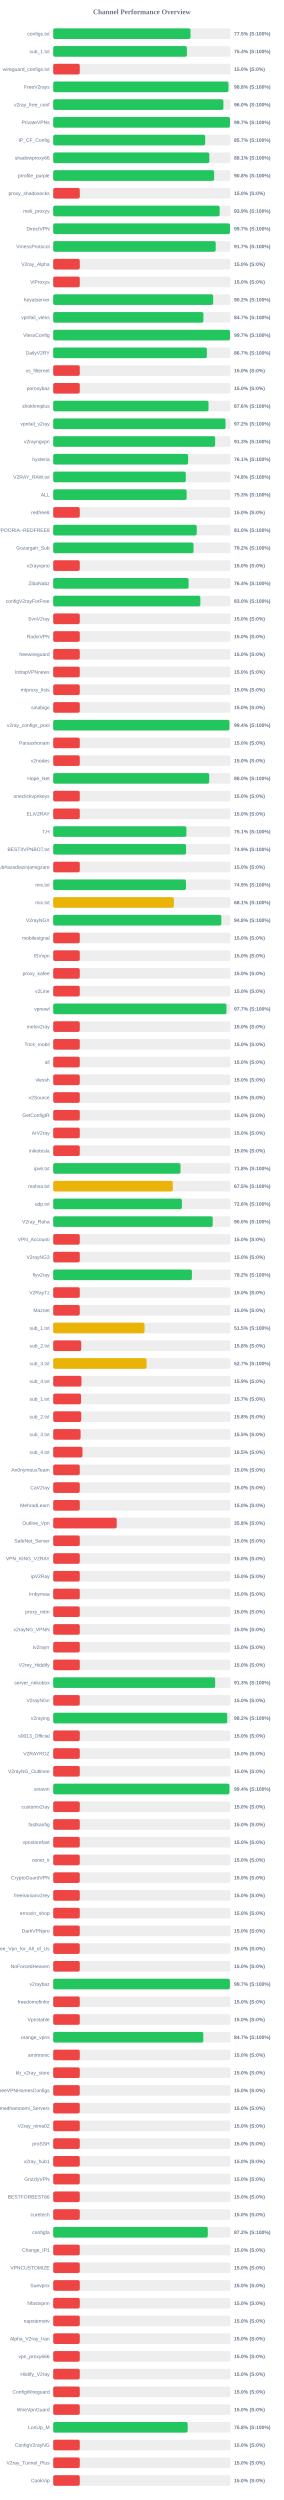
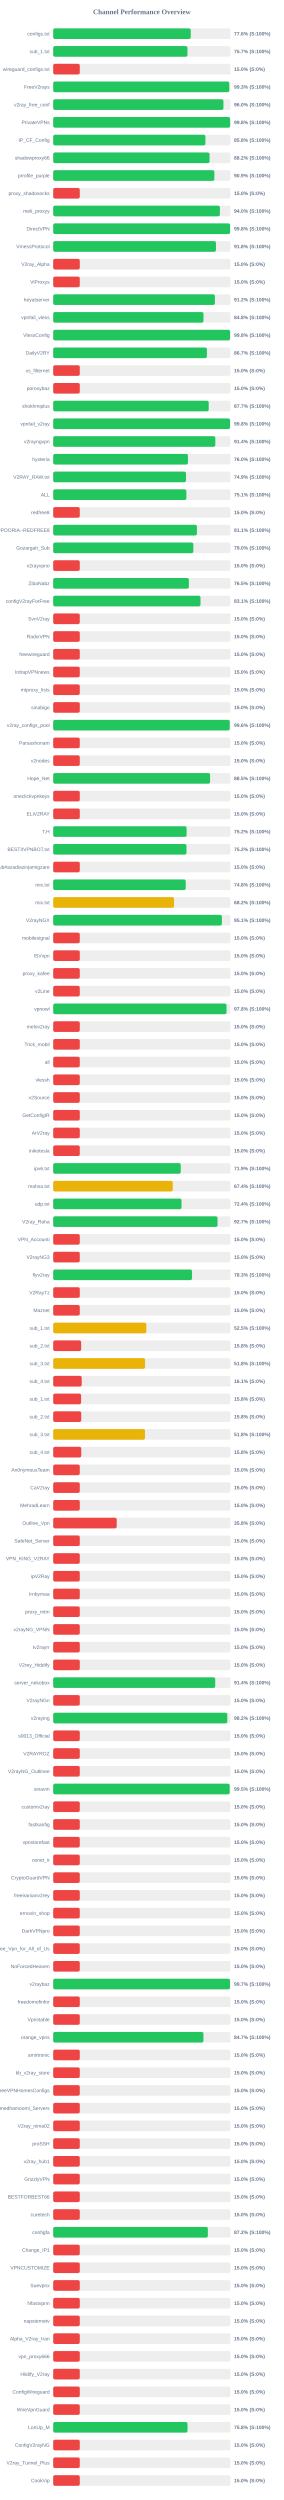
<svg xmlns="http://www.w3.org/2000/svg" width="800" height="7050" version="1.1">
  <style>
        .row { font: 14px Arial; fill: #64748b; }
        .score { font: bold 14px Arial; fill: #64748b; }
    </style>
  <text x="400" y="40" text-anchor="middle" font-size="20px" font-weight="bold" fill="#64748b">Channel Performance Overview</text>
  <rect x="150" y="80" width="500" height="30" fill="#eee" rx="5" />
-   <rect x="150" y="80" width="387.25" height="30" fill="#22c55e" rx="5" />
+   <rect x="150" y="80" width="387.9" height="30" fill="#22c55e" rx="5" />
  <text x="140" y="100" text-anchor="end" class="row">configs.txt</text>
-   <text x="660" y="100" text-anchor="start" class="score">77.5% (S:100%)</text>
+   <text x="660" y="100" text-anchor="start" class="score">77.6% (S:100%)</text>
  <rect x="150" y="130" width="500" height="30" fill="#eee" rx="5" />
-   <rect x="150" y="130" width="377.05" height="30" fill="#22c55e" rx="5" />
+   <rect x="150" y="130" width="378.7" height="30" fill="#22c55e" rx="5" />
  <text x="140" y="150" text-anchor="end" class="row">sub_1.txt</text>
-   <text x="660" y="150" text-anchor="start" class="score">75.4% (S:100%)</text>
+   <text x="660" y="150" text-anchor="start" class="score">75.7% (S:100%)</text>
  <rect x="150" y="180" width="500" height="30" fill="#eee" rx="5" />
  <rect x="150" y="180" width="75.0" height="30" fill="#ef4444" rx="5" />
  <text x="140" y="200" text-anchor="end" class="row">wireguard_configs.txt</text>
  <text x="660" y="200" text-anchor="start" class="score">15.0% (S:0%)</text>
  <rect x="150" y="230" width="500" height="30" fill="#eee" rx="5" />
-   <rect x="150" y="230" width="494.25" height="30" fill="#22c55e" rx="5" />
+   <rect x="150" y="230" width="496.55" height="30" fill="#22c55e" rx="5" />
  <text x="140" y="250" text-anchor="end" class="row">FreeV2rays</text>
-   <text x="660" y="250" text-anchor="start" class="score">98.8% (S:100%)</text>
+   <text x="660" y="250" text-anchor="start" class="score">99.3% (S:100%)</text>
  <rect x="150" y="280" width="500" height="30" fill="#eee" rx="5" />
-   <rect x="150" y="280" width="479.95" height="30" fill="#22c55e" rx="5" />
+   <rect x="150" y="280" width="480.05" height="30" fill="#22c55e" rx="5" />
  <text x="140" y="300" text-anchor="end" class="row">v2ray_free_conf</text>
  <text x="660" y="300" text-anchor="start" class="score">96.0% (S:100%)</text>
  <rect x="150" y="330" width="500" height="30" fill="#eee" rx="5" />
-   <rect x="150" y="330" width="498.6" height="30" fill="#22c55e" rx="5" />
+   <rect x="150" y="330" width="498.95" height="30" fill="#22c55e" rx="5" />
  <text x="140" y="350" text-anchor="end" class="row">PrivateVPNs</text>
-   <text x="660" y="350" text-anchor="start" class="score">99.7% (S:100%)</text>
+   <text x="660" y="350" text-anchor="start" class="score">99.8% (S:100%)</text>
  <rect x="150" y="380" width="500" height="30" fill="#eee" rx="5" />
-   <rect x="150" y="380" width="428.65" height="30" fill="#22c55e" rx="5" />
+   <rect x="150" y="380" width="429.25" height="30" fill="#22c55e" rx="5" />
  <text x="140" y="400" text-anchor="end" class="row">IP_CF_Config</text>
-   <text x="660" y="400" text-anchor="start" class="score">85.7% (S:100%)</text>
+   <text x="660" y="400" text-anchor="start" class="score">85.8% (S:100%)</text>
  <rect x="150" y="430" width="500" height="30" fill="#eee" rx="5" />
-   <rect x="150" y="430" width="440.35" height="30" fill="#22c55e" rx="5" />
+   <rect x="150" y="430" width="440.95" height="30" fill="#22c55e" rx="5" />
  <text x="140" y="450" text-anchor="end" class="row">shadowproxy66</text>
-   <text x="660" y="450" text-anchor="start" class="score">88.1% (S:100%)</text>
+   <text x="660" y="450" text-anchor="start" class="score">88.2% (S:100%)</text>
  <rect x="150" y="480" width="500" height="30" fill="#eee" rx="5" />
-   <rect x="150" y="480" width="453.85" height="30" fill="#22c55e" rx="5" />
+   <rect x="150" y="480" width="454.5" height="30" fill="#22c55e" rx="5" />
  <text x="140" y="500" text-anchor="end" class="row">prrofile_purple</text>
-   <text x="660" y="500" text-anchor="start" class="score">90.8% (S:100%)</text>
+   <text x="660" y="500" text-anchor="start" class="score">90.9% (S:100%)</text>
  <rect x="150" y="530" width="500" height="30" fill="#eee" rx="5" />
  <rect x="150" y="530" width="75.0" height="30" fill="#ef4444" rx="5" />
  <text x="140" y="550" text-anchor="end" class="row">proxy_shadosocks</text>
  <text x="660" y="550" text-anchor="start" class="score">15.0% (S:0%)</text>
  <rect x="150" y="580" width="500" height="30" fill="#eee" rx="5" />
-   <rect x="150" y="580" width="469.45" height="30" fill="#22c55e" rx="5" />
+   <rect x="150" y="580" width="470.1" height="30" fill="#22c55e" rx="5" />
  <text x="140" y="600" text-anchor="end" class="row">meli_proxyy</text>
-   <text x="660" y="600" text-anchor="start" class="score">93.9% (S:100%)</text>
+   <text x="660" y="600" text-anchor="start" class="score">94.0% (S:100%)</text>
  <rect x="150" y="630" width="500" height="30" fill="#eee" rx="5" />
-   <rect x="150" y="630" width="498.65" height="30" fill="#22c55e" rx="5" />
+   <rect x="150" y="630" width="498.9" height="30" fill="#22c55e" rx="5" />
  <text x="140" y="650" text-anchor="end" class="row">DirectVPN</text>
-   <text x="660" y="650" text-anchor="start" class="score">99.7% (S:100%)</text>
+   <text x="660" y="650" text-anchor="start" class="score">99.8% (S:100%)</text>
  <rect x="150" y="680" width="500" height="30" fill="#eee" rx="5" />
-   <rect x="150" y="680" width="458.25" height="30" fill="#22c55e" rx="5" />
+   <rect x="150" y="680" width="459.0" height="30" fill="#22c55e" rx="5" />
  <text x="140" y="700" text-anchor="end" class="row">VmessProtocol</text>
-   <text x="660" y="700" text-anchor="start" class="score">91.7% (S:100%)</text>
+   <text x="660" y="700" text-anchor="start" class="score">91.8% (S:100%)</text>
  <rect x="150" y="730" width="500" height="30" fill="#eee" rx="5" />
  <rect x="150" y="730" width="75.0" height="30" fill="#ef4444" rx="5" />
  <text x="140" y="750" text-anchor="end" class="row">V2ray_Alpha</text>
  <text x="660" y="750" text-anchor="start" class="score">15.0% (S:0%)</text>
  <rect x="150" y="780" width="500" height="30" fill="#eee" rx="5" />
  <rect x="150" y="780" width="75.0" height="30" fill="#ef4444" rx="5" />
  <text x="140" y="800" text-anchor="end" class="row">ViProxys</text>
  <text x="660" y="800" text-anchor="start" class="score">15.0% (S:0%)</text>
  <rect x="150" y="830" width="500" height="30" fill="#eee" rx="5" />
-   <rect x="150" y="830" width="451.2" height="30" fill="#22c55e" rx="5" />
+   <rect x="150" y="830" width="456.0" height="30" fill="#22c55e" rx="5" />
  <text x="140" y="850" text-anchor="end" class="row">heyatserver</text>
-   <text x="660" y="850" text-anchor="start" class="score">90.2% (S:100%)</text>
+   <text x="660" y="850" text-anchor="start" class="score">91.2% (S:100%)</text>
  <rect x="150" y="880" width="500" height="30" fill="#eee" rx="5" />
-   <rect x="150" y="880" width="423.6" height="30" fill="#22c55e" rx="5" />
+   <rect x="150" y="880" width="423.85" height="30" fill="#22c55e" rx="5" />
  <text x="140" y="900" text-anchor="end" class="row">vpnfail_vless</text>
-   <text x="660" y="900" text-anchor="start" class="score">84.7% (S:100%)</text>
+   <text x="660" y="900" text-anchor="start" class="score">84.8% (S:100%)</text>
  <rect x="150" y="930" width="500" height="30" fill="#eee" rx="5" />
-   <rect x="150" y="930" width="498.6" height="30" fill="#22c55e" rx="5" />
+   <rect x="150" y="930" width="498.85" height="30" fill="#22c55e" rx="5" />
  <text x="140" y="950" text-anchor="end" class="row">VlessConfig</text>
-   <text x="660" y="950" text-anchor="start" class="score">99.7% (S:100%)</text>
+   <text x="660" y="950" text-anchor="start" class="score">99.8% (S:100%)</text>
  <rect x="150" y="980" width="500" height="30" fill="#eee" rx="5" />
-   <rect x="150" y="980" width="433.35" height="30" fill="#22c55e" rx="5" />
+   <rect x="150" y="980" width="433.5" height="30" fill="#22c55e" rx="5" />
  <text x="140" y="1000" text-anchor="end" class="row">DailyV2RY</text>
  <text x="660" y="1000" text-anchor="start" class="score">86.7% (S:100%)</text>
  <rect x="150" y="1030" width="500" height="30" fill="#eee" rx="5" />
  <rect x="150" y="1030" width="75.0" height="30" fill="#ef4444" rx="5" />
  <text x="140" y="1050" text-anchor="end" class="row">xs_filternet</text>
  <text x="660" y="1050" text-anchor="start" class="score">15.0% (S:0%)</text>
  <rect x="150" y="1080" width="500" height="30" fill="#eee" rx="5" />
  <rect x="150" y="1080" width="75.0" height="30" fill="#ef4444" rx="5" />
  <text x="140" y="1100" text-anchor="end" class="row">poroxybaz</text>
  <text x="660" y="1100" text-anchor="start" class="score">15.0% (S:0%)</text>
  <rect x="150" y="1130" width="500" height="30" fill="#eee" rx="5" />
-   <rect x="150" y="1130" width="438.05" height="30" fill="#22c55e" rx="5" />
+   <rect x="150" y="1130" width="438.6" height="30" fill="#22c55e" rx="5" />
  <text x="140" y="1150" text-anchor="end" class="row">shokhmiplus</text>
-   <text x="660" y="1150" text-anchor="start" class="score">87.6% (S:100%)</text>
+   <text x="660" y="1150" text-anchor="start" class="score">87.7% (S:100%)</text>
  <rect x="150" y="1180" width="500" height="30" fill="#eee" rx="5" />
-   <rect x="150" y="1180" width="486.0" height="30" fill="#22c55e" rx="5" />
+   <rect x="150" y="1180" width="498.75" height="30" fill="#22c55e" rx="5" />
  <text x="140" y="1200" text-anchor="end" class="row">vpnfail_v2ray</text>
-   <text x="660" y="1200" text-anchor="start" class="score">97.2% (S:100%)</text>
+   <text x="660" y="1200" text-anchor="start" class="score">99.8% (S:100%)</text>
  <rect x="150" y="1230" width="500" height="30" fill="#eee" rx="5" />
-   <rect x="150" y="1230" width="456.75" height="30" fill="#22c55e" rx="5" />
+   <rect x="150" y="1230" width="457.15" height="30" fill="#22c55e" rx="5" />
  <text x="140" y="1250" text-anchor="end" class="row">v2rayngvpn</text>
-   <text x="660" y="1250" text-anchor="start" class="score">91.3% (S:100%)</text>
+   <text x="660" y="1250" text-anchor="start" class="score">91.4% (S:100%)</text>
  <rect x="150" y="1280" width="500" height="30" fill="#eee" rx="5" />
-   <rect x="150" y="1280" width="380.5" height="30" fill="#22c55e" rx="5" />
+   <rect x="150" y="1280" width="380.05" height="30" fill="#22c55e" rx="5" />
  <text x="140" y="1300" text-anchor="end" class="row">hysteria</text>
-   <text x="660" y="1300" text-anchor="start" class="score">76.1% (S:100%)</text>
+   <text x="660" y="1300" text-anchor="start" class="score">76.0% (S:100%)</text>
  <rect x="150" y="1330" width="500" height="30" fill="#eee" rx="5" />
-   <rect x="150" y="1330" width="373.9" height="30" fill="#22c55e" rx="5" />
+   <rect x="150" y="1330" width="374.55" height="30" fill="#22c55e" rx="5" />
  <text x="140" y="1350" text-anchor="end" class="row">V2RAY_RAW.txt</text>
-   <text x="660" y="1350" text-anchor="start" class="score">74.8% (S:100%)</text>
+   <text x="660" y="1350" text-anchor="start" class="score">74.9% (S:100%)</text>
  <rect x="150" y="1380" width="500" height="30" fill="#eee" rx="5" />
-   <rect x="150" y="1380" width="376.3" height="30" fill="#22c55e" rx="5" />
+   <rect x="150" y="1380" width="375.6" height="30" fill="#22c55e" rx="5" />
  <text x="140" y="1400" text-anchor="end" class="row">ALL</text>
-   <text x="660" y="1400" text-anchor="start" class="score">75.3% (S:100%)</text>
+   <text x="660" y="1400" text-anchor="start" class="score">75.1% (S:100%)</text>
  <rect x="150" y="1430" width="500" height="30" fill="#eee" rx="5" />
  <rect x="150" y="1430" width="75.0" height="30" fill="#ef4444" rx="5" />
  <text x="140" y="1450" text-anchor="end" class="row">redfree8</text>
  <text x="660" y="1450" text-anchor="start" class="score">15.0% (S:0%)</text>
  <rect x="150" y="1480" width="500" height="30" fill="#eee" rx="5" />
-   <rect x="150" y="1480" width="404.8" height="30" fill="#22c55e" rx="5" />
+   <rect x="150" y="1480" width="405.3" height="30" fill="#22c55e" rx="5" />
  <text x="140" y="1500" text-anchor="end" class="row">POORIA--REDFREE8.txt#POORIA--REDFREE8</text>
-   <text x="660" y="1500" text-anchor="start" class="score">81.0% (S:100%)</text>
+   <text x="660" y="1500" text-anchor="start" class="score">81.1% (S:100%)</text>
  <rect x="150" y="1530" width="500" height="30" fill="#eee" rx="5" />
-   <rect x="150" y="1530" width="395.75" height="30" fill="#22c55e" rx="5" />
+   <rect x="150" y="1530" width="395.25" height="30" fill="#22c55e" rx="5" />
  <text x="140" y="1550" text-anchor="end" class="row">Gozargah_Sub</text>
-   <text x="660" y="1550" text-anchor="start" class="score">79.2% (S:100%)</text>
+   <text x="660" y="1550" text-anchor="start" class="score">79.0% (S:100%)</text>
  <rect x="150" y="1580" width="500" height="30" fill="#eee" rx="5" />
  <rect x="150" y="1580" width="75.0" height="30" fill="#ef4444" rx="5" />
  <text x="140" y="1600" text-anchor="end" class="row">v2rayvpno</text>
  <text x="660" y="1600" text-anchor="start" class="score">15.0% (S:0%)</text>
  <rect x="150" y="1630" width="500" height="30" fill="#eee" rx="5" />
-   <rect x="150" y="1630" width="381.85" height="30" fill="#22c55e" rx="5" />
+   <rect x="150" y="1630" width="382.65" height="30" fill="#22c55e" rx="5" />
  <text x="140" y="1650" text-anchor="end" class="row">ZibaNabz</text>
-   <text x="660" y="1650" text-anchor="start" class="score">76.4% (S:100%)</text>
+   <text x="660" y="1650" text-anchor="start" class="score">76.5% (S:100%)</text>
  <rect x="150" y="1680" width="500" height="30" fill="#eee" rx="5" />
-   <rect x="150" y="1680" width="415.0" height="30" fill="#22c55e" rx="5" />
+   <rect x="150" y="1680" width="415.4" height="30" fill="#22c55e" rx="5" />
  <text x="140" y="1700" text-anchor="end" class="row">configV2rayForFree</text>
-   <text x="660" y="1700" text-anchor="start" class="score">83.0% (S:100%)</text>
+   <text x="660" y="1700" text-anchor="start" class="score">83.1% (S:100%)</text>
  <rect x="150" y="1730" width="500" height="30" fill="#eee" rx="5" />
  <rect x="150" y="1730" width="75.0" height="30" fill="#ef4444" rx="5" />
  <text x="140" y="1750" text-anchor="end" class="row">SvnV2ray</text>
  <text x="660" y="1750" text-anchor="start" class="score">15.0% (S:0%)</text>
  <rect x="150" y="1780" width="500" height="30" fill="#eee" rx="5" />
  <rect x="150" y="1780" width="75.0" height="30" fill="#ef4444" rx="5" />
  <text x="140" y="1800" text-anchor="end" class="row">RadixVPN</text>
  <text x="660" y="1800" text-anchor="start" class="score">15.0% (S:0%)</text>
  <rect x="150" y="1830" width="500" height="30" fill="#eee" rx="5" />
  <rect x="150" y="1830" width="75.0" height="30" fill="#ef4444" rx="5" />
  <text x="140" y="1850" text-anchor="end" class="row">freewireguard</text>
  <text x="660" y="1850" text-anchor="start" class="score">15.0% (S:0%)</text>
  <rect x="150" y="1880" width="500" height="30" fill="#eee" rx="5" />
  <rect x="150" y="1880" width="75.0" height="30" fill="#ef4444" rx="5" />
  <text x="140" y="1900" text-anchor="end" class="row">IrdrapVPNnews</text>
  <text x="660" y="1900" text-anchor="start" class="score">15.0% (S:0%)</text>
  <rect x="150" y="1930" width="500" height="30" fill="#eee" rx="5" />
  <rect x="150" y="1930" width="75.0" height="30" fill="#ef4444" rx="5" />
  <text x="140" y="1950" text-anchor="end" class="row">mtproxy_lists</text>
  <text x="660" y="1950" text-anchor="start" class="score">15.0% (S:0%)</text>
  <rect x="150" y="1980" width="500" height="30" fill="#eee" rx="5" />
  <rect x="150" y="1980" width="75.0" height="30" fill="#ef4444" rx="5" />
  <text x="140" y="2000" text-anchor="end" class="row">sinabigo</text>
  <text x="660" y="2000" text-anchor="start" class="score">15.0% (S:0%)</text>
  <rect x="150" y="2030" width="500" height="30" fill="#eee" rx="5" />
-   <rect x="150" y="2030" width="497.0" height="30" fill="#22c55e" rx="5" />
+   <rect x="150" y="2030" width="497.85" height="30" fill="#22c55e" rx="5" />
  <text x="140" y="2050" text-anchor="end" class="row">v2ray_configs_pool</text>
-   <text x="660" y="2050" text-anchor="start" class="score">99.4% (S:100%)</text>
+   <text x="660" y="2050" text-anchor="start" class="score">99.6% (S:100%)</text>
  <rect x="150" y="2080" width="500" height="30" fill="#eee" rx="5" />
  <rect x="150" y="2080" width="75.0" height="30" fill="#ef4444" rx="5" />
  <text x="140" y="2100" text-anchor="end" class="row">Parsashonam</text>
  <text x="660" y="2100" text-anchor="start" class="score">15.0% (S:0%)</text>
  <rect x="150" y="2130" width="500" height="30" fill="#eee" rx="5" />
  <rect x="150" y="2130" width="75.0" height="30" fill="#ef4444" rx="5" />
  <text x="140" y="2150" text-anchor="end" class="row">v2nodes</text>
  <text x="660" y="2150" text-anchor="start" class="score">15.0% (S:0%)</text>
  <rect x="150" y="2180" width="500" height="30" fill="#eee" rx="5" />
-   <rect x="150" y="2180" width="439.95" height="30" fill="#22c55e" rx="5" />
+   <rect x="150" y="2180" width="442.4" height="30" fill="#22c55e" rx="5" />
  <text x="140" y="2200" text-anchor="end" class="row">Hope_Net</text>
-   <text x="660" y="2200" text-anchor="start" class="score">88.0% (S:100%)</text>
+   <text x="660" y="2200" text-anchor="start" class="score">88.5% (S:100%)</text>
  <rect x="150" y="2230" width="500" height="30" fill="#eee" rx="5" />
  <rect x="150" y="2230" width="75.0" height="30" fill="#ef4444" rx="5" />
  <text x="140" y="2250" text-anchor="end" class="row">oneclickvpnkeys</text>
  <text x="660" y="2250" text-anchor="start" class="score">15.0% (S:0%)</text>
  <rect x="150" y="2280" width="500" height="30" fill="#eee" rx="5" />
  <rect x="150" y="2280" width="75.0" height="30" fill="#ef4444" rx="5" />
  <text x="140" y="2300" text-anchor="end" class="row">ELiV2RAY</text>
  <text x="660" y="2300" text-anchor="start" class="score">15.0% (S:0%)</text>
  <rect x="150" y="2330" width="500" height="30" fill="#eee" rx="5" />
-   <rect x="150" y="2330" width="375.65" height="30" fill="#22c55e" rx="5" />
+   <rect x="150" y="2330" width="376.2" height="30" fill="#22c55e" rx="5" />
  <text x="140" y="2350" text-anchor="end" class="row">T,H</text>
-   <text x="660" y="2350" text-anchor="start" class="score">75.1% (S:100%)</text>
+   <text x="660" y="2350" text-anchor="start" class="score">75.2% (S:100%)</text>
  <rect x="150" y="2380" width="500" height="30" fill="#eee" rx="5" />
-   <rect x="150" y="2380" width="374.7" height="30" fill="#22c55e" rx="5" />
+   <rect x="150" y="2380" width="375.85" height="30" fill="#22c55e" rx="5" />
  <text x="140" y="2400" text-anchor="end" class="row">BESTIIVPNBOT.txt</text>
-   <text x="660" y="2400" text-anchor="start" class="score">74.9% (S:100%)</text>
+   <text x="660" y="2400" text-anchor="start" class="score">75.2% (S:100%)</text>
  <rect x="150" y="2430" width="500" height="30" fill="#eee" rx="5" />
  <rect x="150" y="2430" width="75.0" height="30" fill="#ef4444" rx="5" />
  <text x="140" y="2450" text-anchor="end" class="row">Sub#azadiazinjamigzare</text>
  <text x="660" y="2450" text-anchor="start" class="score">15.0% (S:0%)</text>
  <rect x="150" y="2480" width="500" height="30" fill="#eee" rx="5" />
-   <rect x="150" y="2480" width="374.35" height="30" fill="#22c55e" rx="5" />
+   <rect x="150" y="2480" width="373.8" height="30" fill="#22c55e" rx="5" />
  <text x="140" y="2500" text-anchor="end" class="row">mix.txt</text>
-   <text x="660" y="2500" text-anchor="start" class="score">74.9% (S:100%)</text>
+   <text x="660" y="2500" text-anchor="start" class="score">74.8% (S:100%)</text>
  <rect x="150" y="2530" width="500" height="30" fill="#eee" rx="5" />
-   <rect x="150" y="2530" width="340.35" height="30" fill="#eab308" rx="5" />
+   <rect x="150" y="2530" width="340.85" height="30" fill="#eab308" rx="5" />
  <text x="140" y="2550" text-anchor="end" class="row">mix.txt</text>
-   <text x="660" y="2550" text-anchor="start" class="score">68.1% (S:100%)</text>
+   <text x="660" y="2550" text-anchor="start" class="score">68.2% (S:100%)</text>
  <rect x="150" y="2580" width="500" height="30" fill="#eee" rx="5" />
-   <rect x="150" y="2580" width="474.15" height="30" fill="#22c55e" rx="5" />
+   <rect x="150" y="2580" width="475.7" height="30" fill="#22c55e" rx="5" />
  <text x="140" y="2600" text-anchor="end" class="row">V2rayNGX</text>
-   <text x="660" y="2600" text-anchor="start" class="score">94.8% (S:100%)</text>
+   <text x="660" y="2600" text-anchor="start" class="score">95.1% (S:100%)</text>
  <rect x="150" y="2630" width="500" height="30" fill="#eee" rx="5" />
  <rect x="150" y="2630" width="75.0" height="30" fill="#ef4444" rx="5" />
  <text x="140" y="2650" text-anchor="end" class="row">mobilesignal</text>
  <text x="660" y="2650" text-anchor="start" class="score">15.0% (S:0%)</text>
  <rect x="150" y="2680" width="500" height="30" fill="#eee" rx="5" />
  <rect x="150" y="2680" width="75.0" height="30" fill="#ef4444" rx="5" />
  <text x="140" y="2700" text-anchor="end" class="row">ISVvpn</text>
  <text x="660" y="2700" text-anchor="start" class="score">15.0% (S:0%)</text>
  <rect x="150" y="2730" width="500" height="30" fill="#eee" rx="5" />
  <rect x="150" y="2730" width="75.0" height="30" fill="#ef4444" rx="5" />
  <text x="140" y="2750" text-anchor="end" class="row">proxy_kafee</text>
  <text x="660" y="2750" text-anchor="start" class="score">15.0% (S:0%)</text>
  <rect x="150" y="2780" width="500" height="30" fill="#eee" rx="5" />
  <rect x="150" y="2780" width="75.0" height="30" fill="#ef4444" rx="5" />
  <text x="140" y="2800" text-anchor="end" class="row">v2Line</text>
  <text x="660" y="2800" text-anchor="start" class="score">15.0% (S:0%)</text>
  <rect x="150" y="2830" width="500" height="30" fill="#eee" rx="5" />
-   <rect x="150" y="2830" width="488.6" height="30" fill="#22c55e" rx="5" />
+   <rect x="150" y="2830" width="488.85" height="30" fill="#22c55e" rx="5" />
  <text x="140" y="2850" text-anchor="end" class="row">vpnowl</text>
-   <text x="660" y="2850" text-anchor="start" class="score">97.7% (S:100%)</text>
+   <text x="660" y="2850" text-anchor="start" class="score">97.8% (S:100%)</text>
  <rect x="150" y="2880" width="500" height="30" fill="#eee" rx="5" />
  <rect x="150" y="2880" width="75.0" height="30" fill="#ef4444" rx="5" />
  <text x="140" y="2900" text-anchor="end" class="row">melov2ray</text>
  <text x="660" y="2900" text-anchor="start" class="score">15.0% (S:0%)</text>
  <rect x="150" y="2930" width="500" height="30" fill="#eee" rx="5" />
  <rect x="150" y="2930" width="75.0" height="30" fill="#ef4444" rx="5" />
  <text x="140" y="2950" text-anchor="end" class="row">Trick_mobil</text>
  <text x="660" y="2950" text-anchor="start" class="score">15.0% (S:0%)</text>
  <rect x="150" y="2980" width="500" height="30" fill="#eee" rx="5" />
  <rect x="150" y="2980" width="75.0" height="30" fill="#ef4444" rx="5" />
  <text x="140" y="3000" text-anchor="end" class="row">all</text>
  <text x="660" y="3000" text-anchor="start" class="score">15.0% (S:0%)</text>
  <rect x="150" y="3030" width="500" height="30" fill="#eee" rx="5" />
  <rect x="150" y="3030" width="75.0" height="30" fill="#ef4444" rx="5" />
  <text x="140" y="3050" text-anchor="end" class="row">vlessh</text>
  <text x="660" y="3050" text-anchor="start" class="score">15.0% (S:0%)</text>
  <rect x="150" y="3080" width="500" height="30" fill="#eee" rx="5" />
  <rect x="150" y="3080" width="75.0" height="30" fill="#ef4444" rx="5" />
  <text x="140" y="3100" text-anchor="end" class="row">v2Source</text>
  <text x="660" y="3100" text-anchor="start" class="score">15.0% (S:0%)</text>
  <rect x="150" y="3130" width="500" height="30" fill="#eee" rx="5" />
  <rect x="150" y="3130" width="75.0" height="30" fill="#ef4444" rx="5" />
  <text x="140" y="3150" text-anchor="end" class="row">GetConfigIR</text>
  <text x="660" y="3150" text-anchor="start" class="score">15.0% (S:0%)</text>
  <rect x="150" y="3180" width="500" height="30" fill="#eee" rx="5" />
  <rect x="150" y="3180" width="75.0" height="30" fill="#ef4444" rx="5" />
  <text x="140" y="3200" text-anchor="end" class="row">ArV2ray</text>
  <text x="660" y="3200" text-anchor="start" class="score">15.0% (S:0%)</text>
  <rect x="150" y="3230" width="500" height="30" fill="#eee" rx="5" />
  <rect x="150" y="3230" width="75.0" height="30" fill="#ef4444" rx="5" />
  <text x="140" y="3250" text-anchor="end" class="row">inikotesla</text>
  <text x="660" y="3250" text-anchor="start" class="score">15.0% (S:0%)</text>
  <rect x="150" y="3280" width="500" height="30" fill="#eee" rx="5" />
-   <rect x="150" y="3280" width="359.0" height="30" fill="#22c55e" rx="5" />
+   <rect x="150" y="3280" width="359.65" height="30" fill="#22c55e" rx="5" />
  <text x="140" y="3300" text-anchor="end" class="row">ipv6.txt</text>
-   <text x="660" y="3300" text-anchor="start" class="score">71.8% (S:100%)</text>
+   <text x="660" y="3300" text-anchor="start" class="score">71.9% (S:100%)</text>
  <rect x="150" y="3330" width="500" height="30" fill="#eee" rx="5" />
-   <rect x="150" y="3330" width="337.35" height="30" fill="#eab308" rx="5" />
+   <rect x="150" y="3330" width="337.2" height="30" fill="#eab308" rx="5" />
  <text x="140" y="3350" text-anchor="end" class="row">mahsa.txt</text>
-   <text x="660" y="3350" text-anchor="start" class="score">67.5% (S:100%)</text>
+   <text x="660" y="3350" text-anchor="start" class="score">67.4% (S:100%)</text>
  <rect x="150" y="3380" width="500" height="30" fill="#eee" rx="5" />
-   <rect x="150" y="3380" width="363.0" height="30" fill="#22c55e" rx="5" />
+   <rect x="150" y="3380" width="361.85" height="30" fill="#22c55e" rx="5" />
  <text x="140" y="3400" text-anchor="end" class="row">udp.txt</text>
-   <text x="660" y="3400" text-anchor="start" class="score">72.6% (S:100%)</text>
+   <text x="660" y="3400" text-anchor="start" class="score">72.4% (S:100%)</text>
  <rect x="150" y="3430" width="500" height="30" fill="#eee" rx="5" />
-   <rect x="150" y="3430" width="449.85" height="30" fill="#22c55e" rx="5" />
+   <rect x="150" y="3430" width="463.5" height="30" fill="#22c55e" rx="5" />
  <text x="140" y="3450" text-anchor="end" class="row">V2ray_Raha</text>
-   <text x="660" y="3450" text-anchor="start" class="score">90.0% (S:100%)</text>
+   <text x="660" y="3450" text-anchor="start" class="score">92.7% (S:100%)</text>
  <rect x="150" y="3480" width="500" height="30" fill="#eee" rx="5" />
  <rect x="150" y="3480" width="75.0" height="30" fill="#ef4444" rx="5" />
  <text x="140" y="3500" text-anchor="end" class="row">VPN_Accounti</text>
  <text x="660" y="3500" text-anchor="start" class="score">15.0% (S:0%)</text>
  <rect x="150" y="3530" width="500" height="30" fill="#eee" rx="5" />
  <rect x="150" y="3530" width="75.0" height="30" fill="#ef4444" rx="5" />
  <text x="140" y="3550" text-anchor="end" class="row">V2rayNG3</text>
  <text x="660" y="3550" text-anchor="start" class="score">15.0% (S:0%)</text>
  <rect x="150" y="3580" width="500" height="30" fill="#eee" rx="5" />
-   <rect x="150" y="3580" width="391.25" height="30" fill="#22c55e" rx="5" />
+   <rect x="150" y="3580" width="391.6" height="30" fill="#22c55e" rx="5" />
  <text x="140" y="3600" text-anchor="end" class="row">flyv2ray</text>
-   <text x="660" y="3600" text-anchor="start" class="score">78.2% (S:100%)</text>
+   <text x="660" y="3600" text-anchor="start" class="score">78.3% (S:100%)</text>
  <rect x="150" y="3630" width="500" height="30" fill="#eee" rx="5" />
  <rect x="150" y="3630" width="75.0" height="30" fill="#ef4444" rx="5" />
  <text x="140" y="3650" text-anchor="end" class="row">V2RayTz</text>
  <text x="660" y="3650" text-anchor="start" class="score">15.0% (S:0%)</text>
  <rect x="150" y="3680" width="500" height="30" fill="#eee" rx="5" />
  <rect x="150" y="3680" width="75.0" height="30" fill="#ef4444" rx="5" />
  <text x="140" y="3700" text-anchor="end" class="row">Maznet</text>
  <text x="660" y="3700" text-anchor="start" class="score">15.0% (S:0%)</text>
  <rect x="150" y="3730" width="500" height="30" fill="#eee" rx="5" />
-   <rect x="150" y="3730" width="257.55" height="30" fill="#eab308" rx="5" />
+   <rect x="150" y="3730" width="262.65" height="30" fill="#eab308" rx="5" />
  <text x="140" y="3750" text-anchor="end" class="row">sub_1.txt</text>
-   <text x="660" y="3750" text-anchor="start" class="score">51.5% (S:100%)</text>
+   <text x="660" y="3750" text-anchor="start" class="score">52.5% (S:100%)</text>
  <rect x="150" y="3780" width="500" height="30" fill="#eee" rx="5" />
-   <rect x="150" y="3780" width="79.05" height="30" fill="#ef4444" rx="5" />
+   <rect x="150" y="3780" width="78.9" height="30" fill="#ef4444" rx="5" />
  <text x="140" y="3800" text-anchor="end" class="row">sub_2.txt</text>
  <text x="660" y="3800" text-anchor="start" class="score">15.8% (S:0%)</text>
  <rect x="150" y="3830" width="500" height="30" fill="#eee" rx="5" />
-   <rect x="150" y="3830" width="263.4" height="30" fill="#eab308" rx="5" />
+   <rect x="150" y="3830" width="259.1" height="30" fill="#eab308" rx="5" />
  <text x="140" y="3850" text-anchor="end" class="row">sub_3.txt</text>
-   <text x="660" y="3850" text-anchor="start" class="score">52.7% (S:100%)</text>
+   <text x="660" y="3850" text-anchor="start" class="score">51.8% (S:100%)</text>
  <rect x="150" y="3880" width="500" height="30" fill="#eee" rx="5" />
-   <rect x="150" y="3880" width="79.75" height="30" fill="#ef4444" rx="5" />
+   <rect x="150" y="3880" width="80.5" height="30" fill="#ef4444" rx="5" />
  <text x="140" y="3900" text-anchor="end" class="row">sub_4.txt</text>
-   <text x="660" y="3900" text-anchor="start" class="score">15.9% (S:0%)</text>
+   <text x="660" y="3900" text-anchor="start" class="score">16.1% (S:0%)</text>
  <rect x="150" y="3930" width="500" height="30" fill="#eee" rx="5" />
-   <rect x="150" y="3930" width="78.65" height="30" fill="#ef4444" rx="5" />
+   <rect x="150" y="3930" width="78.75" height="30" fill="#ef4444" rx="5" />
  <text x="140" y="3950" text-anchor="end" class="row">sub_1.txt</text>
-   <text x="660" y="3950" text-anchor="start" class="score">15.7% (S:0%)</text>
+   <text x="660" y="3950" text-anchor="start" class="score">15.8% (S:0%)</text>
  <rect x="150" y="3980" width="500" height="30" fill="#eee" rx="5" />
  <rect x="150" y="3980" width="79.05" height="30" fill="#ef4444" rx="5" />
  <text x="140" y="4000" text-anchor="end" class="row">sub_2.txt</text>
  <text x="660" y="4000" text-anchor="start" class="score">15.8% (S:0%)</text>
  <rect x="150" y="4030" width="500" height="30" fill="#eee" rx="5" />
-   <rect x="150" y="4030" width="77.3" height="30" fill="#ef4444" rx="5" />
+   <rect x="150" y="4030" width="258.9" height="30" fill="#eab308" rx="5" />
  <text x="140" y="4050" text-anchor="end" class="row">sub_3.txt</text>
-   <text x="660" y="4050" text-anchor="start" class="score">15.5% (S:0%)</text>
+   <text x="660" y="4050" text-anchor="start" class="score">51.8% (S:100%)</text>
  <rect x="150" y="4080" width="500" height="30" fill="#eee" rx="5" />
-   <rect x="150" y="4080" width="82.6" height="30" fill="#ef4444" rx="5" />
+   <rect x="150" y="4080" width="79.15" height="30" fill="#ef4444" rx="5" />
  <text x="140" y="4100" text-anchor="end" class="row">sub_4.txt</text>
-   <text x="660" y="4100" text-anchor="start" class="score">16.5% (S:0%)</text>
+   <text x="660" y="4100" text-anchor="start" class="score">15.8% (S:0%)</text>
  <rect x="150" y="4130" width="500" height="30" fill="#eee" rx="5" />
  <rect x="150" y="4130" width="75.0" height="30" fill="#ef4444" rx="5" />
  <text x="140" y="4150" text-anchor="end" class="row">An0nymousTeam</text>
  <text x="660" y="4150" text-anchor="start" class="score">15.0% (S:0%)</text>
  <rect x="150" y="4180" width="500" height="30" fill="#eee" rx="5" />
  <rect x="150" y="4180" width="75.0" height="30" fill="#ef4444" rx="5" />
  <text x="140" y="4200" text-anchor="end" class="row">CaV2ray</text>
  <text x="660" y="4200" text-anchor="start" class="score">15.0% (S:0%)</text>
  <rect x="150" y="4230" width="500" height="30" fill="#eee" rx="5" />
  <rect x="150" y="4230" width="75.0" height="30" fill="#ef4444" rx="5" />
  <text x="140" y="4250" text-anchor="end" class="row">MehradLearn</text>
  <text x="660" y="4250" text-anchor="start" class="score">15.0% (S:0%)</text>
  <rect x="150" y="4280" width="500" height="30" fill="#eee" rx="5" />
  <rect x="150" y="4280" width="179.15" height="30" fill="#ef4444" rx="5" />
  <text x="140" y="4300" text-anchor="end" class="row">Outline_Vpn</text>
  <text x="660" y="4300" text-anchor="start" class="score">35.8% (S:0%)</text>
  <rect x="150" y="4330" width="500" height="30" fill="#eee" rx="5" />
  <rect x="150" y="4330" width="75.0" height="30" fill="#ef4444" rx="5" />
  <text x="140" y="4350" text-anchor="end" class="row">SafeNet_Server</text>
  <text x="660" y="4350" text-anchor="start" class="score">15.0% (S:0%)</text>
  <rect x="150" y="4380" width="500" height="30" fill="#eee" rx="5" />
  <rect x="150" y="4380" width="75.0" height="30" fill="#ef4444" rx="5" />
  <text x="140" y="4400" text-anchor="end" class="row">VPN_KING_V2RAY</text>
  <text x="660" y="4400" text-anchor="start" class="score">15.0% (S:0%)</text>
  <rect x="150" y="4430" width="500" height="30" fill="#eee" rx="5" />
  <rect x="150" y="4430" width="75.0" height="30" fill="#ef4444" rx="5" />
  <text x="140" y="4450" text-anchor="end" class="row">ipV2Ray</text>
  <text x="660" y="4450" text-anchor="start" class="score">15.0% (S:0%)</text>
  <rect x="150" y="4480" width="500" height="30" fill="#eee" rx="5" />
  <rect x="150" y="4480" width="75.0" height="30" fill="#ef4444" rx="5" />
  <text x="140" y="4500" text-anchor="end" class="row">lrnbymaa</text>
  <text x="660" y="4500" text-anchor="start" class="score">15.0% (S:0%)</text>
  <rect x="150" y="4530" width="500" height="30" fill="#eee" rx="5" />
  <rect x="150" y="4530" width="75.0" height="30" fill="#ef4444" rx="5" />
  <text x="140" y="4550" text-anchor="end" class="row">proxy_mtm</text>
  <text x="660" y="4550" text-anchor="start" class="score">15.0% (S:0%)</text>
  <rect x="150" y="4580" width="500" height="30" fill="#eee" rx="5" />
  <rect x="150" y="4580" width="75.0" height="30" fill="#ef4444" rx="5" />
  <text x="140" y="4600" text-anchor="end" class="row">v2rayNG_VPNN</text>
  <text x="660" y="4600" text-anchor="start" class="score">15.0% (S:0%)</text>
  <rect x="150" y="4630" width="500" height="30" fill="#eee" rx="5" />
  <rect x="150" y="4630" width="75.0" height="30" fill="#ef4444" rx="5" />
  <text x="140" y="4650" text-anchor="end" class="row">tv2rayrr</text>
  <text x="660" y="4650" text-anchor="start" class="score">15.0% (S:0%)</text>
  <rect x="150" y="4680" width="500" height="30" fill="#eee" rx="5" />
  <rect x="150" y="4680" width="75.0" height="30" fill="#ef4444" rx="5" />
  <text x="140" y="4700" text-anchor="end" class="row">V2rey_Hiddify</text>
  <text x="660" y="4700" text-anchor="start" class="score">15.0% (S:0%)</text>
  <rect x="150" y="4730" width="500" height="30" fill="#eee" rx="5" />
-   <rect x="150" y="4730" width="456.75" height="30" fill="#22c55e" rx="5" />
+   <rect x="150" y="4730" width="456.95" height="30" fill="#22c55e" rx="5" />
  <text x="140" y="4750" text-anchor="end" class="row">server_nekobox</text>
-   <text x="660" y="4750" text-anchor="start" class="score">91.3% (S:100%)</text>
+   <text x="660" y="4750" text-anchor="start" class="score">91.4% (S:100%)</text>
  <rect x="150" y="4780" width="500" height="30" fill="#eee" rx="5" />
  <rect x="150" y="4780" width="75.0" height="30" fill="#ef4444" rx="5" />
  <text x="140" y="4800" text-anchor="end" class="row">V2rayNGn</text>
  <text x="660" y="4800" text-anchor="start" class="score">15.0% (S:0%)</text>
  <rect x="150" y="4830" width="500" height="30" fill="#eee" rx="5" />
-   <rect x="150" y="4830" width="490.75" height="30" fill="#22c55e" rx="5" />
+   <rect x="150" y="4830" width="491.0" height="30" fill="#22c55e" rx="5" />
  <text x="140" y="4850" text-anchor="end" class="row">v2raying</text>
  <text x="660" y="4850" text-anchor="start" class="score">98.2% (S:100%)</text>
  <rect x="150" y="4880" width="500" height="30" fill="#eee" rx="5" />
  <rect x="150" y="4880" width="75.0" height="30" fill="#ef4444" rx="5" />
  <text x="140" y="4900" text-anchor="end" class="row">s0013_Official</text>
  <text x="660" y="4900" text-anchor="start" class="score">15.0% (S:0%)</text>
  <rect x="150" y="4930" width="500" height="30" fill="#eee" rx="5" />
  <rect x="150" y="4930" width="75.0" height="30" fill="#ef4444" rx="5" />
  <text x="140" y="4950" text-anchor="end" class="row">V2RAYROZ</text>
  <text x="660" y="4950" text-anchor="start" class="score">15.0% (S:0%)</text>
  <rect x="150" y="4980" width="500" height="30" fill="#eee" rx="5" />
  <rect x="150" y="4980" width="75.0" height="30" fill="#ef4444" rx="5" />
  <text x="140" y="5000" text-anchor="end" class="row">V2rayNG_Outlinee</text>
  <text x="660" y="5000" text-anchor="start" class="score">15.0% (S:0%)</text>
  <rect x="150" y="5030" width="500" height="30" fill="#eee" rx="5" />
-   <rect x="150" y="5030" width="496.95" height="30" fill="#22c55e" rx="5" />
+   <rect x="150" y="5030" width="497.75" height="30" fill="#22c55e" rx="5" />
  <text x="140" y="5050" text-anchor="end" class="row">sinavm</text>
-   <text x="660" y="5050" text-anchor="start" class="score">99.4% (S:100%)</text>
+   <text x="660" y="5050" text-anchor="start" class="score">99.5% (S:100%)</text>
  <rect x="150" y="5080" width="500" height="30" fill="#eee" rx="5" />
  <rect x="150" y="5080" width="75.0" height="30" fill="#ef4444" rx="5" />
  <text x="140" y="5100" text-anchor="end" class="row">customv2ray</text>
  <text x="660" y="5100" text-anchor="start" class="score">15.0% (S:0%)</text>
  <rect x="150" y="5130" width="500" height="30" fill="#eee" rx="5" />
  <rect x="150" y="5130" width="75.0" height="30" fill="#ef4444" rx="5" />
  <text x="140" y="5150" text-anchor="end" class="row">fastkanfig</text>
  <text x="660" y="5150" text-anchor="start" class="score">15.0% (S:0%)</text>
  <rect x="150" y="5180" width="500" height="30" fill="#eee" rx="5" />
  <rect x="150" y="5180" width="75.0" height="30" fill="#ef4444" rx="5" />
  <text x="140" y="5200" text-anchor="end" class="row">vpnstorefast</text>
  <text x="660" y="5200" text-anchor="start" class="score">15.0% (S:0%)</text>
  <rect x="150" y="5230" width="500" height="30" fill="#eee" rx="5" />
  <rect x="150" y="5230" width="75.0" height="30" fill="#ef4444" rx="5" />
  <text x="140" y="5250" text-anchor="end" class="row">oxnet_ir</text>
  <text x="660" y="5250" text-anchor="start" class="score">15.0% (S:0%)</text>
  <rect x="150" y="5280" width="500" height="30" fill="#eee" rx="5" />
  <rect x="150" y="5280" width="75.0" height="30" fill="#ef4444" rx="5" />
  <text x="140" y="5300" text-anchor="end" class="row">CryptoGuardVPN</text>
  <text x="660" y="5300" text-anchor="start" class="score">15.0% (S:0%)</text>
  <rect x="150" y="5330" width="500" height="30" fill="#eee" rx="5" />
  <rect x="150" y="5330" width="75.0" height="30" fill="#ef4444" rx="5" />
  <text x="140" y="5350" text-anchor="end" class="row">freeiranianv2rey</text>
  <text x="660" y="5350" text-anchor="start" class="score">15.0% (S:0%)</text>
  <rect x="150" y="5380" width="500" height="30" fill="#eee" rx="5" />
  <rect x="150" y="5380" width="75.0" height="30" fill="#ef4444" rx="5" />
  <text x="140" y="5400" text-anchor="end" class="row">ernoxin_shop</text>
  <text x="660" y="5400" text-anchor="start" class="score">15.0% (S:0%)</text>
  <rect x="150" y="5430" width="500" height="30" fill="#eee" rx="5" />
  <rect x="150" y="5430" width="75.0" height="30" fill="#ef4444" rx="5" />
  <text x="140" y="5450" text-anchor="end" class="row">DarkVPNpro</text>
  <text x="660" y="5450" text-anchor="start" class="score">15.0% (S:0%)</text>
  <rect x="150" y="5480" width="500" height="30" fill="#eee" rx="5" />
  <rect x="150" y="5480" width="75.0" height="30" fill="#ef4444" rx="5" />
  <text x="140" y="5500" text-anchor="end" class="row">Free_Vpn_for_All_of_Us</text>
  <text x="660" y="5500" text-anchor="start" class="score">15.0% (S:0%)</text>
  <rect x="150" y="5530" width="500" height="30" fill="#eee" rx="5" />
  <rect x="150" y="5530" width="75.0" height="30" fill="#ef4444" rx="5" />
  <text x="140" y="5550" text-anchor="end" class="row">NoForcedHeaven</text>
  <text x="660" y="5550" text-anchor="start" class="score">15.0% (S:0%)</text>
  <rect x="150" y="5580" width="500" height="30" fill="#eee" rx="5" />
-   <rect x="150" y="5580" width="498.3" height="30" fill="#22c55e" rx="5" />
+   <rect x="150" y="5580" width="498.6" height="30" fill="#22c55e" rx="5" />
  <text x="140" y="5600" text-anchor="end" class="row">v2raybaz</text>
  <text x="660" y="5600" text-anchor="start" class="score">99.7% (S:100%)</text>
  <rect x="150" y="5630" width="500" height="30" fill="#eee" rx="5" />
  <rect x="150" y="5630" width="75.0" height="30" fill="#ef4444" rx="5" />
  <text x="140" y="5650" text-anchor="end" class="row">freedomofinfor</text>
  <text x="660" y="5650" text-anchor="start" class="score">15.0% (S:0%)</text>
  <rect x="150" y="5680" width="500" height="30" fill="#eee" rx="5" />
  <rect x="150" y="5680" width="75.0" height="30" fill="#ef4444" rx="5" />
  <text x="140" y="5700" text-anchor="end" class="row">Vpnstable</text>
  <text x="660" y="5700" text-anchor="start" class="score">15.0% (S:0%)</text>
  <rect x="150" y="5730" width="500" height="30" fill="#eee" rx="5" />
-   <rect x="150" y="5730" width="423.35" height="30" fill="#22c55e" rx="5" />
+   <rect x="150" y="5730" width="423.65" height="30" fill="#22c55e" rx="5" />
  <text x="140" y="5750" text-anchor="end" class="row">orange_vpns</text>
  <text x="660" y="5750" text-anchor="start" class="score">84.7% (S:100%)</text>
  <rect x="150" y="5780" width="500" height="30" fill="#eee" rx="5" />
  <rect x="150" y="5780" width="75.0" height="30" fill="#ef4444" rx="5" />
  <text x="140" y="5800" text-anchor="end" class="row">amirtronic</text>
  <text x="660" y="5800" text-anchor="start" class="score">15.0% (S:0%)</text>
  <rect x="150" y="5830" width="500" height="30" fill="#eee" rx="5" />
  <rect x="150" y="5830" width="75.0" height="30" fill="#ef4444" rx="5" />
  <text x="140" y="5850" text-anchor="end" class="row">kb_v2ray_store</text>
  <text x="660" y="5850" text-anchor="start" class="score">15.0% (S:0%)</text>
  <rect x="150" y="5880" width="500" height="30" fill="#eee" rx="5" />
  <rect x="150" y="5880" width="75.0" height="30" fill="#ef4444" rx="5" />
  <text x="140" y="5900" text-anchor="end" class="row">FreeVPNHomesConfigs</text>
  <text x="660" y="5900" text-anchor="start" class="score">15.0% (S:0%)</text>
  <rect x="150" y="5930" width="500" height="30" fill="#eee" rx="5" />
  <rect x="150" y="5930" width="75.0" height="30" fill="#ef4444" rx="5" />
  <text x="140" y="5950" text-anchor="end" class="row">Ahmedhamoomi_Servers</text>
  <text x="660" y="5950" text-anchor="start" class="score">15.0% (S:0%)</text>
  <rect x="150" y="5980" width="500" height="30" fill="#eee" rx="5" />
  <rect x="150" y="5980" width="75.0" height="30" fill="#ef4444" rx="5" />
  <text x="140" y="6000" text-anchor="end" class="row">V2ray_nima02</text>
  <text x="660" y="6000" text-anchor="start" class="score">15.0% (S:0%)</text>
  <rect x="150" y="6030" width="500" height="30" fill="#eee" rx="5" />
  <rect x="150" y="6030" width="75.0" height="30" fill="#ef4444" rx="5" />
  <text x="140" y="6050" text-anchor="end" class="row">proSSH</text>
  <text x="660" y="6050" text-anchor="start" class="score">15.0% (S:0%)</text>
  <rect x="150" y="6080" width="500" height="30" fill="#eee" rx="5" />
  <rect x="150" y="6080" width="75.0" height="30" fill="#ef4444" rx="5" />
  <text x="140" y="6100" text-anchor="end" class="row">v2ray_hub1</text>
  <text x="660" y="6100" text-anchor="start" class="score">15.0% (S:0%)</text>
  <rect x="150" y="6130" width="500" height="30" fill="#eee" rx="5" />
  <rect x="150" y="6130" width="75.0" height="30" fill="#ef4444" rx="5" />
  <text x="140" y="6150" text-anchor="end" class="row">GrizzlyVPN</text>
  <text x="660" y="6150" text-anchor="start" class="score">15.0% (S:0%)</text>
  <rect x="150" y="6180" width="500" height="30" fill="#eee" rx="5" />
  <rect x="150" y="6180" width="75.0" height="30" fill="#ef4444" rx="5" />
  <text x="140" y="6200" text-anchor="end" class="row">BESTFORBEST66</text>
  <text x="660" y="6200" text-anchor="start" class="score">15.0% (S:0%)</text>
  <rect x="150" y="6230" width="500" height="30" fill="#eee" rx="5" />
  <rect x="150" y="6230" width="75.0" height="30" fill="#ef4444" rx="5" />
  <text x="140" y="6250" text-anchor="end" class="row">curetech</text>
  <text x="660" y="6250" text-anchor="start" class="score">15.0% (S:0%)</text>
  <rect x="150" y="6280" width="500" height="30" fill="#eee" rx="5" />
-   <rect x="150" y="6280" width="435.95" height="30" fill="#22c55e" rx="5" />
+   <rect x="150" y="6280" width="436.2" height="30" fill="#22c55e" rx="5" />
  <text x="140" y="6300" text-anchor="end" class="row">configfa</text>
  <text x="660" y="6300" text-anchor="start" class="score">87.2% (S:100%)</text>
  <rect x="150" y="6330" width="500" height="30" fill="#eee" rx="5" />
  <rect x="150" y="6330" width="75.0" height="30" fill="#ef4444" rx="5" />
  <text x="140" y="6350" text-anchor="end" class="row">Change_IP1</text>
  <text x="660" y="6350" text-anchor="start" class="score">15.0% (S:0%)</text>
  <rect x="150" y="6380" width="500" height="30" fill="#eee" rx="5" />
  <rect x="150" y="6380" width="75.0" height="30" fill="#ef4444" rx="5" />
  <text x="140" y="6400" text-anchor="end" class="row">VPNCUSTOMIZE</text>
  <text x="660" y="6400" text-anchor="start" class="score">15.0% (S:0%)</text>
  <rect x="150" y="6430" width="500" height="30" fill="#eee" rx="5" />
  <rect x="150" y="6430" width="75.0" height="30" fill="#ef4444" rx="5" />
  <text x="140" y="6450" text-anchor="end" class="row">Suevpnx</text>
  <text x="660" y="6450" text-anchor="start" class="score">15.0% (S:0%)</text>
  <rect x="150" y="6480" width="500" height="30" fill="#eee" rx="5" />
  <rect x="150" y="6480" width="75.0" height="30" fill="#ef4444" rx="5" />
  <text x="140" y="6500" text-anchor="end" class="row">Nfastvpnn</text>
  <text x="660" y="6500" text-anchor="start" class="score">15.0% (S:0%)</text>
  <rect x="150" y="6530" width="500" height="30" fill="#eee" rx="5" />
  <rect x="150" y="6530" width="75.0" height="30" fill="#ef4444" rx="5" />
  <text x="140" y="6550" text-anchor="end" class="row">napsternetv</text>
  <text x="660" y="6550" text-anchor="start" class="score">15.0% (S:0%)</text>
  <rect x="150" y="6580" width="500" height="30" fill="#eee" rx="5" />
  <rect x="150" y="6580" width="75.0" height="30" fill="#ef4444" rx="5" />
  <text x="140" y="6600" text-anchor="end" class="row">Alpha_V2ray_Iran</text>
  <text x="660" y="6600" text-anchor="start" class="score">15.0% (S:0%)</text>
  <rect x="150" y="6630" width="500" height="30" fill="#eee" rx="5" />
  <rect x="150" y="6630" width="75.0" height="30" fill="#ef4444" rx="5" />
  <text x="140" y="6650" text-anchor="end" class="row">vpn_proxy666</text>
  <text x="660" y="6650" text-anchor="start" class="score">15.0% (S:0%)</text>
  <rect x="150" y="6680" width="500" height="30" fill="#eee" rx="5" />
  <rect x="150" y="6680" width="75.0" height="30" fill="#ef4444" rx="5" />
  <text x="140" y="6700" text-anchor="end" class="row">Hiidify_V2ray</text>
  <text x="660" y="6700" text-anchor="start" class="score">15.0% (S:0%)</text>
  <rect x="150" y="6730" width="500" height="30" fill="#eee" rx="5" />
  <rect x="150" y="6730" width="75.0" height="30" fill="#ef4444" rx="5" />
  <text x="140" y="6750" text-anchor="end" class="row">ConfigWireguard</text>
  <text x="660" y="6750" text-anchor="start" class="score">15.0% (S:0%)</text>
  <rect x="150" y="6780" width="500" height="30" fill="#eee" rx="5" />
  <rect x="150" y="6780" width="75.0" height="30" fill="#ef4444" rx="5" />
  <text x="140" y="6800" text-anchor="end" class="row">WireVpnGuard</text>
  <text x="660" y="6800" text-anchor="start" class="score">15.0% (S:0%)</text>
  <rect x="150" y="6830" width="500" height="30" fill="#eee" rx="5" />
-   <rect x="150" y="6830" width="379.25" height="30" fill="#22c55e" rx="5" />
+   <rect x="150" y="6830" width="378.8" height="30" fill="#22c55e" rx="5" />
  <text x="140" y="6850" text-anchor="end" class="row">LonUp_M</text>
  <text x="660" y="6850" text-anchor="start" class="score">75.8% (S:100%)</text>
  <rect x="150" y="6880" width="500" height="30" fill="#eee" rx="5" />
  <rect x="150" y="6880" width="75.0" height="30" fill="#ef4444" rx="5" />
  <text x="140" y="6900" text-anchor="end" class="row">ConfigV2rayNG</text>
  <text x="660" y="6900" text-anchor="start" class="score">15.0% (S:0%)</text>
  <rect x="150" y="6930" width="500" height="30" fill="#eee" rx="5" />
  <rect x="150" y="6930" width="75.0" height="30" fill="#ef4444" rx="5" />
  <text x="140" y="6950" text-anchor="end" class="row">V2ray_Tunnel_Plus</text>
  <text x="660" y="6950" text-anchor="start" class="score">15.0% (S:0%)</text>
  <rect x="150" y="6980" width="500" height="30" fill="#eee" rx="5" />
  <rect x="150" y="6980" width="75.0" height="30" fill="#ef4444" rx="5" />
  <text x="140" y="7000" text-anchor="end" class="row">CookVip</text>
  <text x="660" y="7000" text-anchor="start" class="score">15.0% (S:0%)</text>
</svg>
